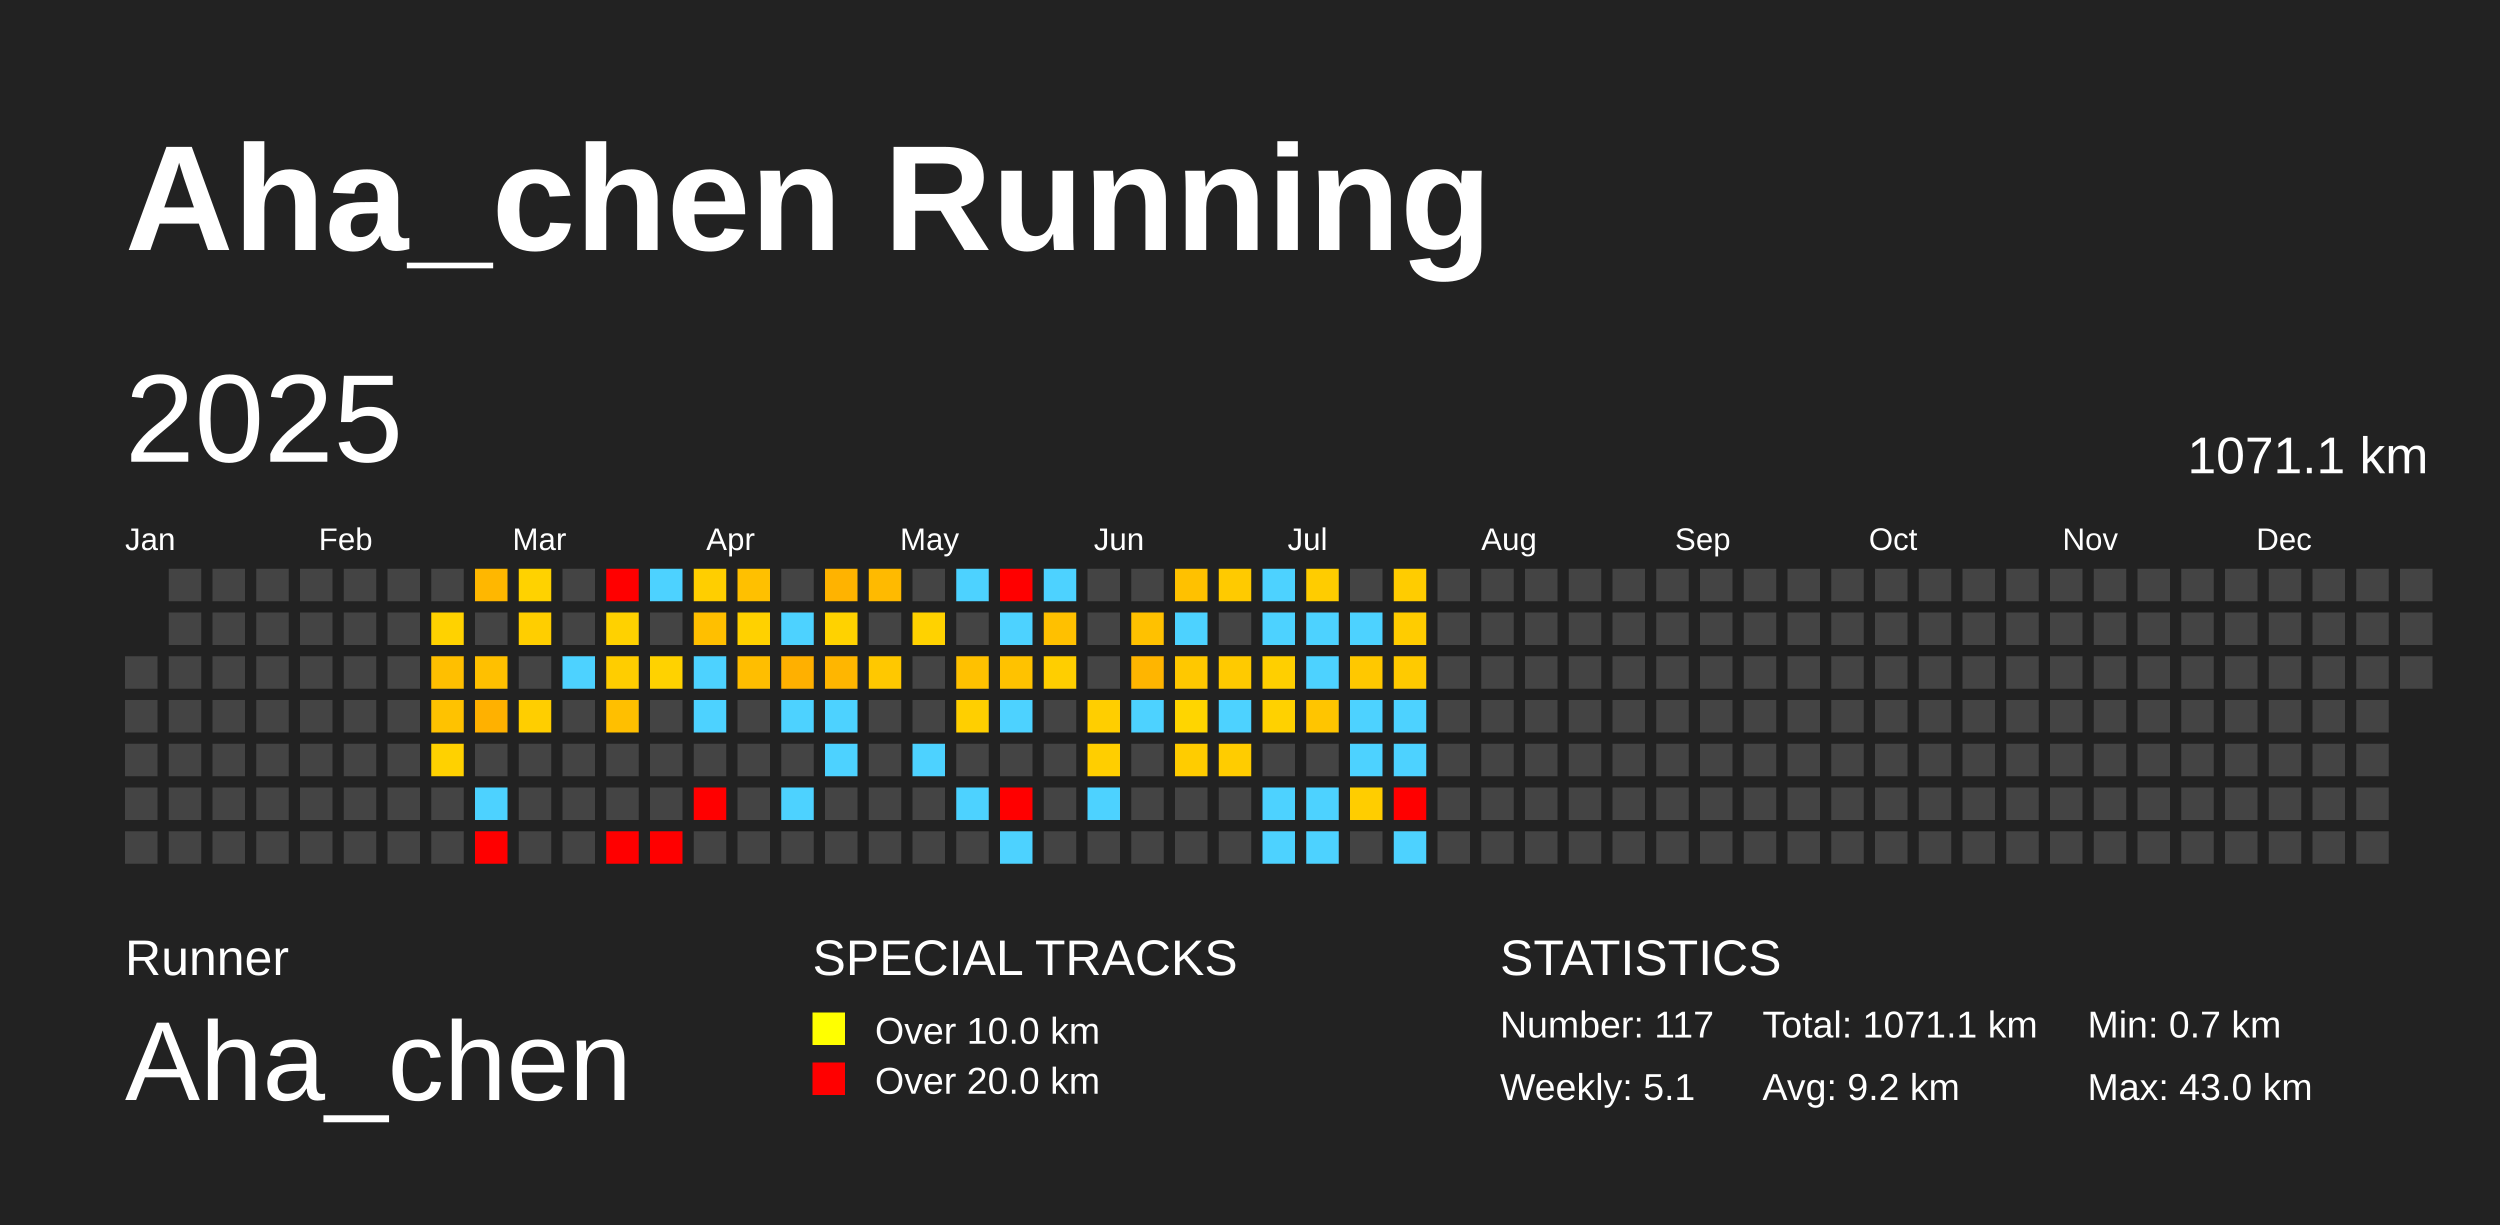
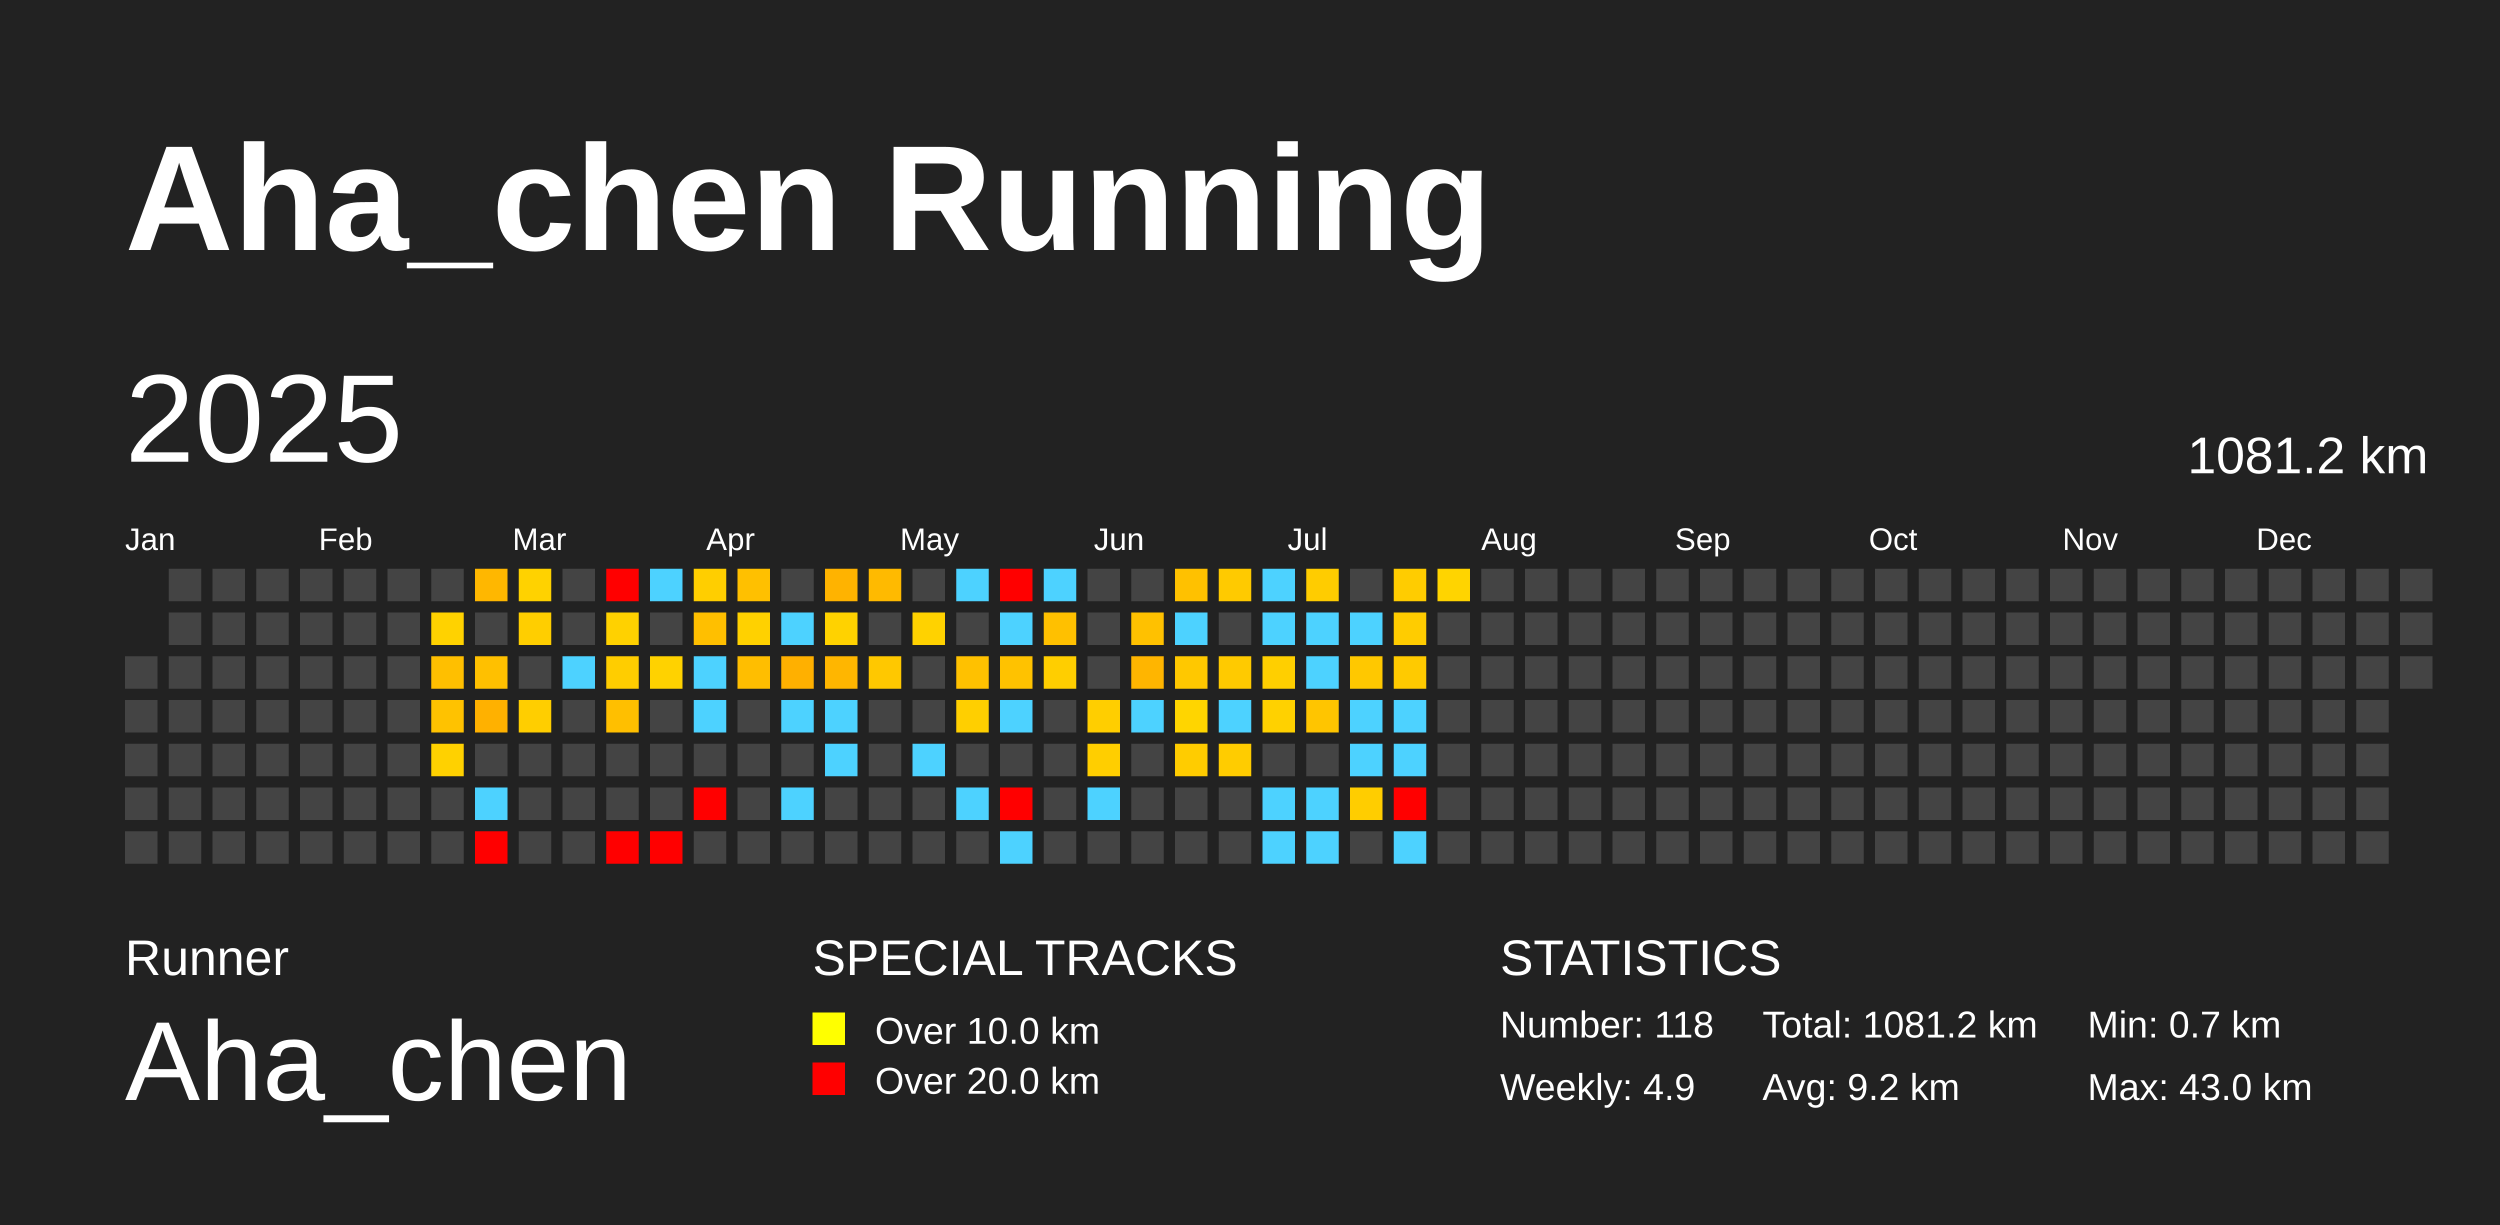
<svg xmlns="http://www.w3.org/2000/svg" baseProfile="full" height="98mm" version="1.1" viewBox="0,0,200,98" width="200mm">
  <defs />
  <rect fill="#222222" height="98" width="200" x="0" y="0" />
  <text fill="#FFFFFF" style="font-size:12px; font-family:Arial; font-weight:bold;" x="10" y="20">Aha_chen Running</text>
  <text fill="#FFFFFF" style="font-size:4px; font-family:Arial" x="10" y="78">Runner</text>
  <text fill="#FFFFFF" style="font-size:9px; font-family:Arial" x="10" y="88">Aha_chen</text>
  <text fill="#FFFFFF" style="font-size:4px; font-family:Arial" x="65" y="78">SPECIAL TRACKS</text>
  <rect fill="yellow" height="2.6" width="2.6" x="65" y="81" />
  <text fill="#FFFFFF" style="font-size:3px; font-family:Arial" x="70" y="83.5">Over 10.0 km</text>
  <rect fill="red" height="2.6" width="2.6" x="65" y="85" />
  <text fill="#FFFFFF" style="font-size:3px; font-family:Arial" x="70" y="87.5">Over 20.0 km</text>
  <text fill="#FFFFFF" style="font-size:4px; font-family:Arial" x="120" y="78">STATISTICS</text>
-   <text fill="#FFFFFF" style="font-size:3px; font-family:Arial" x="120" y="83">Number: 117</text>
-   <text fill="#FFFFFF" style="font-size:3px; font-family:Arial" x="120" y="88">Weekly: 5.1</text>
-   <text fill="#FFFFFF" style="font-size:3px; font-family:Arial" x="141" y="83">Total: 1071.1 km</text>
+   <text fill="#FFFFFF" style="font-size:3px; font-family:Arial" x="120" y="83">Number: 118</text>
+   <text fill="#FFFFFF" style="font-size:3px; font-family:Arial" x="120" y="88">Weekly: 4.9</text>
+   <text fill="#FFFFFF" style="font-size:3px; font-family:Arial" x="141" y="83">Total: 1081.2 km</text>
  <text fill="#FFFFFF" style="font-size:3px; font-family:Arial" x="141" y="88">Avg: 9.2 km</text>
  <text fill="#FFFFFF" style="font-size:3px; font-family:Arial" x="167" y="83">Min: 0.7 km</text>
  <text fill="#FFFFFF" style="font-size:3px; font-family:Arial" x="167" y="88">Max: 43.0 km</text>
  <text dominant-baseline="hanging" fill="#FFFFFF" style="font-size:10.0px; font-family:Arial;" x="10" y="30">2025</text>
-   <text dominant-baseline="hanging" fill="#FFFFFF" style="font-size:4.125px; font-family:Arial;" x="175" y="35">1071.1 km</text>
+   <text dominant-baseline="hanging" fill="#FFFFFF" style="font-size:4.125px; font-family:Arial;" x="175" y="35">1081.2 km</text>
  <text fill="#FFFFFF" style="font-size:2.5px; font-family:Arial" x="10.0" y="44">Jan</text>
  <text fill="#FFFFFF" style="font-size:2.5px; font-family:Arial" x="25.5" y="44">Feb</text>
  <text fill="#FFFFFF" style="font-size:2.5px; font-family:Arial" x="41.0" y="44">Mar</text>
  <text fill="#FFFFFF" style="font-size:2.5px; font-family:Arial" x="56.5" y="44">Apr</text>
  <text fill="#FFFFFF" style="font-size:2.5px; font-family:Arial" x="72.0" y="44">May</text>
  <text fill="#FFFFFF" style="font-size:2.5px; font-family:Arial" x="87.5" y="44">Jun</text>
  <text fill="#FFFFFF" style="font-size:2.5px; font-family:Arial" x="103.0" y="44">Jul</text>
  <text fill="#FFFFFF" style="font-size:2.5px; font-family:Arial" x="118.5" y="44">Aug</text>
  <text fill="#FFFFFF" style="font-size:2.5px; font-family:Arial" x="134.0" y="44">Sep</text>
  <text fill="#FFFFFF" style="font-size:2.5px; font-family:Arial" x="149.5" y="44">Oct</text>
  <text fill="#FFFFFF" style="font-size:2.5px; font-family:Arial" x="165.0" y="44">Nov</text>
  <text fill="#FFFFFF" style="font-size:2.5px; font-family:Arial" x="180.5" y="44">Dec</text>
  <rect fill="#444444" height="2.6" width="2.6" x="10.0" y="52.5" />
  <rect fill="#444444" height="2.6" width="2.6" x="10.0" y="56.0" />
  <rect fill="#444444" height="2.6" width="2.6" x="10.0" y="59.5" />
  <rect fill="#444444" height="2.6" width="2.6" x="10.0" y="63.0" />
  <rect fill="#444444" height="2.6" width="2.6" x="10.0" y="66.5" />
  <rect fill="#444444" height="2.6" width="2.6" x="13.5" y="45.5" />
  <rect fill="#444444" height="2.6" width="2.6" x="13.5" y="49.0" />
  <rect fill="#444444" height="2.6" width="2.6" x="13.5" y="52.5" />
  <rect fill="#444444" height="2.6" width="2.6" x="13.5" y="56.0" />
  <rect fill="#444444" height="2.6" width="2.6" x="13.5" y="59.5" />
  <rect fill="#444444" height="2.6" width="2.6" x="13.5" y="63.0" />
  <rect fill="#444444" height="2.6" width="2.6" x="13.5" y="66.5" />
  <rect fill="#444444" height="2.6" width="2.6" x="17.0" y="45.5" />
  <rect fill="#444444" height="2.6" width="2.6" x="17.0" y="49.0" />
  <rect fill="#444444" height="2.6" width="2.6" x="17.0" y="52.5" />
  <rect fill="#444444" height="2.6" width="2.6" x="17.0" y="56.0" />
  <rect fill="#444444" height="2.6" width="2.6" x="17.0" y="59.5" />
  <rect fill="#444444" height="2.6" width="2.6" x="17.0" y="63.0" />
  <rect fill="#444444" height="2.6" width="2.6" x="17.0" y="66.5" />
  <rect fill="#444444" height="2.6" width="2.6" x="20.5" y="45.5" />
  <rect fill="#444444" height="2.6" width="2.6" x="20.5" y="49.0" />
  <rect fill="#444444" height="2.6" width="2.6" x="20.5" y="52.5" />
  <rect fill="#444444" height="2.6" width="2.6" x="20.5" y="56.0" />
  <rect fill="#444444" height="2.6" width="2.6" x="20.5" y="59.5" />
  <rect fill="#444444" height="2.6" width="2.6" x="20.5" y="63.0" />
  <rect fill="#444444" height="2.6" width="2.6" x="20.5" y="66.5" />
  <rect fill="#444444" height="2.6" width="2.6" x="24.0" y="45.5" />
  <rect fill="#444444" height="2.6" width="2.6" x="24.0" y="49.0" />
  <rect fill="#444444" height="2.6" width="2.6" x="24.0" y="52.5" />
  <rect fill="#444444" height="2.6" width="2.6" x="24.0" y="56.0" />
  <rect fill="#444444" height="2.6" width="2.6" x="24.0" y="59.5" />
  <rect fill="#444444" height="2.6" width="2.6" x="24.0" y="63.0" />
  <rect fill="#444444" height="2.6" width="2.6" x="24.0" y="66.5" />
  <rect fill="#444444" height="2.6" width="2.6" x="27.5" y="45.5" />
  <rect fill="#444444" height="2.6" width="2.6" x="27.5" y="49.0" />
  <rect fill="#444444" height="2.6" width="2.6" x="27.5" y="52.5" />
  <rect fill="#444444" height="2.6" width="2.6" x="27.5" y="56.0" />
  <rect fill="#444444" height="2.6" width="2.6" x="27.5" y="59.5" />
  <rect fill="#444444" height="2.6" width="2.6" x="27.5" y="63.0" />
  <rect fill="#444444" height="2.6" width="2.6" x="27.5" y="66.5" />
  <rect fill="#444444" height="2.6" width="2.6" x="31.0" y="45.5" />
  <rect fill="#444444" height="2.6" width="2.6" x="31.0" y="49.0" />
  <rect fill="#444444" height="2.6" width="2.6" x="31.0" y="52.5" />
  <rect fill="#444444" height="2.6" width="2.6" x="31.0" y="56.0" />
  <rect fill="#444444" height="2.6" width="2.6" x="31.0" y="59.5" />
  <rect fill="#444444" height="2.6" width="2.6" x="31.0" y="63.0" />
  <rect fill="#444444" height="2.6" width="2.6" x="31.0" y="66.5" />
  <rect fill="#444444" height="2.6" width="2.6" x="34.5" y="45.5" />
  <rect fill="#ffd200" height="2.6" width="2.6" x="34.5" y="49.0" />
  <rect fill="#ffbf00" height="2.6" width="2.6" x="34.5" y="52.5" />
  <rect fill="#ffc200" height="2.6" width="2.6" x="34.5" y="56.0" />
  <rect fill="#ffd100" height="2.6" width="2.6" x="34.5" y="59.5" />
  <rect fill="#444444" height="2.6" width="2.6" x="34.5" y="63.0" />
  <rect fill="#444444" height="2.6" width="2.6" x="34.5" y="66.5" />
  <rect fill="#ffb700" height="2.6" width="2.6" x="38.0" y="45.5" />
  <rect fill="#444444" height="2.6" width="2.6" x="38.0" y="49.0" />
  <rect fill="#ffc000" height="2.6" width="2.6" x="38.0" y="52.5" />
  <rect fill="#ffb100" height="2.6" width="2.6" x="38.0" y="56.0" />
  <rect fill="#444444" height="2.6" width="2.6" x="38.0" y="59.5" />
  <rect fill="#4dd2ff" height="2.6" width="2.6" x="38.0" y="63.0" />
  <rect fill="red" height="2.6" width="2.6" x="38.0" y="66.5" />
  <rect fill="#ffd200" height="2.6" width="2.6" x="41.5" y="45.5" />
  <rect fill="#ffce00" height="2.6" width="2.6" x="41.5" y="49.0" />
  <rect fill="#444444" height="2.6" width="2.6" x="41.5" y="52.5" />
  <rect fill="#ffce00" height="2.6" width="2.6" x="41.5" y="56.0" />
  <rect fill="#444444" height="2.6" width="2.6" x="41.5" y="59.5" />
  <rect fill="#444444" height="2.6" width="2.6" x="41.5" y="63.0" />
  <rect fill="#444444" height="2.6" width="2.6" x="41.5" y="66.5" />
  <rect fill="#444444" height="2.6" width="2.6" x="45.0" y="45.5" />
  <rect fill="#444444" height="2.6" width="2.6" x="45.0" y="49.0" />
  <rect fill="#4dd2ff" height="2.6" width="2.6" x="45.0" y="52.5" />
  <rect fill="#444444" height="2.6" width="2.6" x="45.0" y="56.0" />
  <rect fill="#444444" height="2.6" width="2.6" x="45.0" y="59.5" />
  <rect fill="#444444" height="2.6" width="2.6" x="45.0" y="63.0" />
  <rect fill="#444444" height="2.6" width="2.6" x="45.0" y="66.5" />
  <rect fill="red" height="2.6" width="2.6" x="48.5" y="45.5" />
  <rect fill="#ffd100" height="2.6" width="2.6" x="48.5" y="49.0" />
  <rect fill="#ffcd00" height="2.6" width="2.6" x="48.5" y="52.5" />
  <rect fill="#ffbf00" height="2.6" width="2.6" x="48.5" y="56.0" />
  <rect fill="#444444" height="2.6" width="2.6" x="48.5" y="59.5" />
  <rect fill="#444444" height="2.6" width="2.6" x="48.5" y="63.0" />
  <rect fill="red" height="2.6" width="2.6" x="48.5" y="66.5" />
  <rect fill="#4dd2ff" height="2.6" width="2.6" x="52.0" y="45.5" />
  <rect fill="#444444" height="2.6" width="2.6" x="52.0" y="49.0" />
  <rect fill="#ffd200" height="2.6" width="2.6" x="52.0" y="52.5" />
  <rect fill="#444444" height="2.6" width="2.6" x="52.0" y="56.0" />
  <rect fill="#444444" height="2.6" width="2.6" x="52.0" y="59.5" />
  <rect fill="#444444" height="2.6" width="2.6" x="52.0" y="63.0" />
  <rect fill="red" height="2.6" width="2.6" x="52.0" y="66.5" />
  <rect fill="#ffce00" height="2.6" width="2.6" x="55.5" y="45.5" />
  <rect fill="#ffbf00" height="2.6" width="2.6" x="55.5" y="49.0" />
  <rect fill="#4dd2ff" height="2.6" width="2.6" x="55.5" y="52.5" />
  <rect fill="#4dd2ff" height="2.6" width="2.6" x="55.5" y="56.0" />
  <rect fill="#444444" height="2.6" width="2.6" x="55.5" y="59.5" />
  <rect fill="red" height="2.6" width="2.6" x="55.5" y="63.0" />
  <rect fill="#444444" height="2.6" width="2.6" x="55.5" y="66.5" />
  <rect fill="#ffc000" height="2.6" width="2.6" x="59.0" y="45.5" />
  <rect fill="#ffd100" height="2.6" width="2.6" x="59.0" y="49.0" />
  <rect fill="#ffbe00" height="2.6" width="2.6" x="59.0" y="52.5" />
  <rect fill="#444444" height="2.6" width="2.6" x="59.0" y="56.0" />
  <rect fill="#444444" height="2.6" width="2.6" x="59.0" y="59.5" />
  <rect fill="#444444" height="2.6" width="2.6" x="59.0" y="63.0" />
  <rect fill="#444444" height="2.6" width="2.6" x="59.0" y="66.5" />
  <rect fill="#444444" height="2.6" width="2.6" x="62.5" y="45.5" />
  <rect fill="#4dd2ff" height="2.6" width="2.6" x="62.5" y="49.0" />
  <rect fill="#ffb000" height="2.6" width="2.6" x="62.5" y="52.5" />
  <rect fill="#4dd2ff" height="2.6" width="2.6" x="62.5" y="56.0" />
  <rect fill="#444444" height="2.6" width="2.6" x="62.5" y="59.5" />
  <rect fill="#4dd2ff" height="2.6" width="2.6" x="62.5" y="63.0" />
  <rect fill="#444444" height="2.6" width="2.6" x="62.5" y="66.5" />
  <rect fill="#ffb300" height="2.6" width="2.6" x="66.0" y="45.5" />
  <rect fill="#ffd200" height="2.6" width="2.6" x="66.0" y="49.0" />
  <rect fill="#ffb600" height="2.6" width="2.6" x="66.0" y="52.5" />
  <rect fill="#4dd2ff" height="2.6" width="2.6" x="66.0" y="56.0" />
  <rect fill="#4dd2ff" height="2.6" width="2.6" x="66.0" y="59.5" />
  <rect fill="#444444" height="2.6" width="2.6" x="66.0" y="63.0" />
  <rect fill="#444444" height="2.6" width="2.6" x="66.0" y="66.5" />
  <rect fill="#ffba00" height="2.6" width="2.6" x="69.5" y="45.5" />
  <rect fill="#444444" height="2.6" width="2.6" x="69.5" y="49.0" />
  <rect fill="#ffc800" height="2.6" width="2.6" x="69.5" y="52.5" />
  <rect fill="#444444" height="2.6" width="2.6" x="69.5" y="56.0" />
  <rect fill="#444444" height="2.6" width="2.6" x="69.5" y="59.5" />
  <rect fill="#444444" height="2.6" width="2.6" x="69.5" y="63.0" />
  <rect fill="#444444" height="2.6" width="2.6" x="69.5" y="66.5" />
  <rect fill="#444444" height="2.6" width="2.6" x="73.0" y="45.5" />
  <rect fill="#ffd200" height="2.6" width="2.6" x="73.0" y="49.0" />
  <rect fill="#444444" height="2.6" width="2.6" x="73.0" y="52.5" />
  <rect fill="#444444" height="2.6" width="2.6" x="73.0" y="56.0" />
  <rect fill="#4dd2ff" height="2.6" width="2.6" x="73.0" y="59.5" />
  <rect fill="#444444" height="2.6" width="2.6" x="73.0" y="63.0" />
  <rect fill="#444444" height="2.6" width="2.6" x="73.0" y="66.5" />
  <rect fill="#4dd2ff" height="2.6" width="2.6" x="76.5" y="45.5" />
  <rect fill="#444444" height="2.6" width="2.6" x="76.5" y="49.0" />
  <rect fill="#ffc100" height="2.6" width="2.6" x="76.5" y="52.5" />
  <rect fill="#ffcf00" height="2.6" width="2.6" x="76.5" y="56.0" />
  <rect fill="#444444" height="2.6" width="2.6" x="76.5" y="59.5" />
  <rect fill="#4dd2ff" height="2.6" width="2.6" x="76.5" y="63.0" />
  <rect fill="#444444" height="2.6" width="2.6" x="76.5" y="66.5" />
  <rect fill="red" height="2.6" width="2.6" x="80.0" y="45.5" />
  <rect fill="#4dd2ff" height="2.6" width="2.6" x="80.0" y="49.0" />
  <rect fill="#ffc200" height="2.6" width="2.6" x="80.0" y="52.5" />
  <rect fill="#4dd2ff" height="2.6" width="2.6" x="80.0" y="56.0" />
  <rect fill="#444444" height="2.6" width="2.6" x="80.0" y="59.5" />
  <rect fill="red" height="2.6" width="2.6" x="80.0" y="63.0" />
  <rect fill="#4dd2ff" height="2.6" width="2.6" x="80.0" y="66.5" />
  <rect fill="#4dd2ff" height="2.6" width="2.6" x="83.5" y="45.5" />
  <rect fill="#ffc000" height="2.6" width="2.6" x="83.5" y="49.0" />
  <rect fill="#ffce00" height="2.6" width="2.6" x="83.5" y="52.5" />
  <rect fill="#444444" height="2.6" width="2.6" x="83.5" y="56.0" />
  <rect fill="#444444" height="2.6" width="2.6" x="83.5" y="59.5" />
  <rect fill="#444444" height="2.6" width="2.6" x="83.5" y="63.0" />
  <rect fill="#444444" height="2.6" width="2.6" x="83.5" y="66.5" />
  <rect fill="#444444" height="2.6" width="2.6" x="87.0" y="45.5" />
  <rect fill="#444444" height="2.6" width="2.6" x="87.0" y="49.0" />
  <rect fill="#444444" height="2.6" width="2.6" x="87.0" y="52.5" />
  <rect fill="#ffce00" height="2.6" width="2.6" x="87.0" y="56.0" />
  <rect fill="#ffce00" height="2.6" width="2.6" x="87.0" y="59.5" />
  <rect fill="#4dd2ff" height="2.6" width="2.6" x="87.0" y="63.0" />
  <rect fill="#444444" height="2.6" width="2.6" x="87.0" y="66.5" />
  <rect fill="#444444" height="2.6" width="2.6" x="90.5" y="45.5" />
  <rect fill="#ffc100" height="2.6" width="2.6" x="90.5" y="49.0" />
  <rect fill="#ffb500" height="2.6" width="2.6" x="90.5" y="52.5" />
  <rect fill="#4dd2ff" height="2.6" width="2.6" x="90.5" y="56.0" />
  <rect fill="#444444" height="2.6" width="2.6" x="90.5" y="59.5" />
  <rect fill="#444444" height="2.6" width="2.6" x="90.5" y="63.0" />
  <rect fill="#444444" height="2.6" width="2.6" x="90.5" y="66.5" />
  <rect fill="#ffc100" height="2.6" width="2.6" x="94.0" y="45.5" />
  <rect fill="#4dd2ff" height="2.6" width="2.6" x="94.0" y="49.0" />
  <rect fill="#ffc800" height="2.6" width="2.6" x="94.0" y="52.5" />
  <rect fill="#ffd500" height="2.6" width="2.6" x="94.0" y="56.0" />
  <rect fill="#ffcc00" height="2.6" width="2.6" x="94.0" y="59.5" />
  <rect fill="#444444" height="2.6" width="2.6" x="94.0" y="63.0" />
  <rect fill="#444444" height="2.6" width="2.6" x="94.0" y="66.5" />
  <rect fill="#ffca00" height="2.6" width="2.6" x="97.5" y="45.5" />
  <rect fill="#444444" height="2.6" width="2.6" x="97.5" y="49.0" />
  <rect fill="#ffca00" height="2.6" width="2.6" x="97.5" y="52.5" />
  <rect fill="#4dd2ff" height="2.6" width="2.6" x="97.5" y="56.0" />
  <rect fill="#ffcc00" height="2.6" width="2.6" x="97.5" y="59.5" />
  <rect fill="#444444" height="2.6" width="2.6" x="97.5" y="63.0" />
  <rect fill="#444444" height="2.6" width="2.6" x="97.5" y="66.5" />
  <rect fill="#4dd2ff" height="2.6" width="2.6" x="101.0" y="45.5" />
  <rect fill="#4dd2ff" height="2.6" width="2.6" x="101.0" y="49.0" />
  <rect fill="#ffcf00" height="2.6" width="2.6" x="101.0" y="52.5" />
  <rect fill="#ffd100" height="2.6" width="2.6" x="101.0" y="56.0" />
  <rect fill="#444444" height="2.6" width="2.6" x="101.0" y="59.5" />
  <rect fill="#4dd2ff" height="2.6" width="2.6" x="101.0" y="63.0" />
  <rect fill="#4dd2ff" height="2.6" width="2.6" x="101.0" y="66.5" />
  <rect fill="#ffcc00" height="2.6" width="2.6" x="104.5" y="45.5" />
  <rect fill="#4dd2ff" height="2.6" width="2.6" x="104.5" y="49.0" />
  <rect fill="#4dd2ff" height="2.6" width="2.6" x="104.5" y="52.5" />
  <rect fill="#ffc500" height="2.6" width="2.6" x="104.5" y="56.0" />
  <rect fill="#444444" height="2.6" width="2.6" x="104.5" y="59.5" />
  <rect fill="#4dd2ff" height="2.6" width="2.6" x="104.5" y="63.0" />
  <rect fill="#4dd2ff" height="2.6" width="2.6" x="104.5" y="66.5" />
  <rect fill="#444444" height="2.6" width="2.6" x="108.0" y="45.5" />
  <rect fill="#4dd2ff" height="2.6" width="2.6" x="108.0" y="49.0" />
  <rect fill="#ffc800" height="2.6" width="2.6" x="108.0" y="52.5" />
  <rect fill="#4dd2ff" height="2.6" width="2.6" x="108.0" y="56.0" />
  <rect fill="#4dd2ff" height="2.6" width="2.6" x="108.0" y="59.5" />
  <rect fill="#ffcd00" height="2.6" width="2.6" x="108.0" y="63.0" />
  <rect fill="#444444" height="2.6" width="2.6" x="108.0" y="66.5" />
  <rect fill="#ffcc00" height="2.6" width="2.6" x="111.5" y="45.5" />
  <rect fill="#ffcc00" height="2.6" width="2.6" x="111.5" y="49.0" />
  <rect fill="#ffca00" height="2.6" width="2.6" x="111.5" y="52.5" />
  <rect fill="#4dd2ff" height="2.6" width="2.6" x="111.5" y="56.0" />
  <rect fill="#4dd2ff" height="2.6" width="2.6" x="111.5" y="59.5" />
  <rect fill="red" height="2.6" width="2.6" x="111.5" y="63.0" />
  <rect fill="#4dd2ff" height="2.6" width="2.6" x="111.5" y="66.5" />
-   <rect fill="#444444" height="2.6" width="2.6" x="115.0" y="45.5" />
+   <rect fill="#ffd400" height="2.6" width="2.6" x="115.0" y="45.5" />
  <rect fill="#444444" height="2.6" width="2.6" x="115.0" y="49.0" />
  <rect fill="#444444" height="2.6" width="2.6" x="115.0" y="52.5" />
  <rect fill="#444444" height="2.6" width="2.6" x="115.0" y="56.0" />
  <rect fill="#444444" height="2.6" width="2.6" x="115.0" y="59.5" />
  <rect fill="#444444" height="2.6" width="2.6" x="115.0" y="63.0" />
  <rect fill="#444444" height="2.6" width="2.6" x="115.0" y="66.5" />
  <rect fill="#444444" height="2.6" width="2.6" x="118.5" y="45.5" />
  <rect fill="#444444" height="2.6" width="2.6" x="118.5" y="49.0" />
  <rect fill="#444444" height="2.6" width="2.6" x="118.5" y="52.5" />
  <rect fill="#444444" height="2.6" width="2.6" x="118.5" y="56.0" />
  <rect fill="#444444" height="2.6" width="2.6" x="118.5" y="59.5" />
  <rect fill="#444444" height="2.6" width="2.6" x="118.5" y="63.0" />
  <rect fill="#444444" height="2.6" width="2.6" x="118.5" y="66.5" />
  <rect fill="#444444" height="2.6" width="2.6" x="122.0" y="45.5" />
  <rect fill="#444444" height="2.6" width="2.6" x="122.0" y="49.0" />
  <rect fill="#444444" height="2.6" width="2.6" x="122.0" y="52.5" />
  <rect fill="#444444" height="2.6" width="2.6" x="122.0" y="56.0" />
  <rect fill="#444444" height="2.6" width="2.6" x="122.0" y="59.5" />
  <rect fill="#444444" height="2.6" width="2.6" x="122.0" y="63.0" />
  <rect fill="#444444" height="2.6" width="2.6" x="122.0" y="66.5" />
  <rect fill="#444444" height="2.6" width="2.6" x="125.5" y="45.5" />
  <rect fill="#444444" height="2.6" width="2.6" x="125.5" y="49.0" />
  <rect fill="#444444" height="2.6" width="2.6" x="125.5" y="52.5" />
  <rect fill="#444444" height="2.6" width="2.6" x="125.5" y="56.0" />
  <rect fill="#444444" height="2.6" width="2.6" x="125.5" y="59.5" />
  <rect fill="#444444" height="2.6" width="2.6" x="125.5" y="63.0" />
  <rect fill="#444444" height="2.6" width="2.6" x="125.5" y="66.5" />
  <rect fill="#444444" height="2.6" width="2.6" x="129.0" y="45.5" />
  <rect fill="#444444" height="2.6" width="2.6" x="129.0" y="49.0" />
  <rect fill="#444444" height="2.6" width="2.6" x="129.0" y="52.5" />
  <rect fill="#444444" height="2.6" width="2.6" x="129.0" y="56.0" />
  <rect fill="#444444" height="2.6" width="2.6" x="129.0" y="59.5" />
  <rect fill="#444444" height="2.6" width="2.6" x="129.0" y="63.0" />
  <rect fill="#444444" height="2.6" width="2.6" x="129.0" y="66.5" />
  <rect fill="#444444" height="2.6" width="2.6" x="132.5" y="45.5" />
  <rect fill="#444444" height="2.6" width="2.6" x="132.5" y="49.0" />
  <rect fill="#444444" height="2.6" width="2.6" x="132.5" y="52.5" />
  <rect fill="#444444" height="2.6" width="2.6" x="132.5" y="56.0" />
  <rect fill="#444444" height="2.6" width="2.6" x="132.5" y="59.5" />
  <rect fill="#444444" height="2.6" width="2.6" x="132.5" y="63.0" />
  <rect fill="#444444" height="2.6" width="2.6" x="132.5" y="66.5" />
  <rect fill="#444444" height="2.6" width="2.6" x="136.0" y="45.5" />
  <rect fill="#444444" height="2.6" width="2.6" x="136.0" y="49.0" />
  <rect fill="#444444" height="2.6" width="2.6" x="136.0" y="52.5" />
  <rect fill="#444444" height="2.6" width="2.6" x="136.0" y="56.0" />
  <rect fill="#444444" height="2.6" width="2.6" x="136.0" y="59.5" />
  <rect fill="#444444" height="2.6" width="2.6" x="136.0" y="63.0" />
  <rect fill="#444444" height="2.6" width="2.6" x="136.0" y="66.5" />
  <rect fill="#444444" height="2.6" width="2.6" x="139.5" y="45.5" />
  <rect fill="#444444" height="2.6" width="2.6" x="139.5" y="49.0" />
  <rect fill="#444444" height="2.6" width="2.6" x="139.5" y="52.5" />
  <rect fill="#444444" height="2.6" width="2.6" x="139.5" y="56.0" />
  <rect fill="#444444" height="2.6" width="2.6" x="139.5" y="59.5" />
  <rect fill="#444444" height="2.6" width="2.6" x="139.5" y="63.0" />
  <rect fill="#444444" height="2.6" width="2.6" x="139.5" y="66.5" />
  <rect fill="#444444" height="2.6" width="2.6" x="143.0" y="45.5" />
  <rect fill="#444444" height="2.6" width="2.6" x="143.0" y="49.0" />
  <rect fill="#444444" height="2.6" width="2.6" x="143.0" y="52.5" />
  <rect fill="#444444" height="2.6" width="2.6" x="143.0" y="56.0" />
  <rect fill="#444444" height="2.6" width="2.6" x="143.0" y="59.5" />
  <rect fill="#444444" height="2.6" width="2.6" x="143.0" y="63.0" />
  <rect fill="#444444" height="2.6" width="2.6" x="143.0" y="66.5" />
  <rect fill="#444444" height="2.6" width="2.6" x="146.5" y="45.5" />
  <rect fill="#444444" height="2.6" width="2.6" x="146.5" y="49.0" />
  <rect fill="#444444" height="2.6" width="2.6" x="146.5" y="52.5" />
  <rect fill="#444444" height="2.6" width="2.6" x="146.5" y="56.0" />
  <rect fill="#444444" height="2.6" width="2.6" x="146.5" y="59.5" />
  <rect fill="#444444" height="2.6" width="2.6" x="146.5" y="63.0" />
  <rect fill="#444444" height="2.6" width="2.6" x="146.5" y="66.5" />
  <rect fill="#444444" height="2.6" width="2.6" x="150.0" y="45.5" />
  <rect fill="#444444" height="2.6" width="2.6" x="150.0" y="49.0" />
  <rect fill="#444444" height="2.6" width="2.6" x="150.0" y="52.5" />
  <rect fill="#444444" height="2.6" width="2.6" x="150.0" y="56.0" />
  <rect fill="#444444" height="2.6" width="2.6" x="150.0" y="59.5" />
  <rect fill="#444444" height="2.6" width="2.6" x="150.0" y="63.0" />
  <rect fill="#444444" height="2.6" width="2.6" x="150.0" y="66.5" />
  <rect fill="#444444" height="2.6" width="2.6" x="153.5" y="45.5" />
  <rect fill="#444444" height="2.6" width="2.6" x="153.5" y="49.0" />
  <rect fill="#444444" height="2.6" width="2.6" x="153.5" y="52.5" />
  <rect fill="#444444" height="2.6" width="2.6" x="153.5" y="56.0" />
  <rect fill="#444444" height="2.6" width="2.6" x="153.5" y="59.5" />
  <rect fill="#444444" height="2.6" width="2.6" x="153.5" y="63.0" />
  <rect fill="#444444" height="2.6" width="2.6" x="153.5" y="66.5" />
  <rect fill="#444444" height="2.6" width="2.6" x="157.0" y="45.5" />
  <rect fill="#444444" height="2.6" width="2.6" x="157.0" y="49.0" />
  <rect fill="#444444" height="2.6" width="2.6" x="157.0" y="52.5" />
  <rect fill="#444444" height="2.6" width="2.6" x="157.0" y="56.0" />
  <rect fill="#444444" height="2.6" width="2.6" x="157.0" y="59.5" />
  <rect fill="#444444" height="2.6" width="2.6" x="157.0" y="63.0" />
  <rect fill="#444444" height="2.6" width="2.6" x="157.0" y="66.5" />
  <rect fill="#444444" height="2.6" width="2.6" x="160.5" y="45.5" />
  <rect fill="#444444" height="2.6" width="2.6" x="160.5" y="49.0" />
  <rect fill="#444444" height="2.6" width="2.6" x="160.5" y="52.5" />
  <rect fill="#444444" height="2.6" width="2.6" x="160.5" y="56.0" />
  <rect fill="#444444" height="2.6" width="2.6" x="160.5" y="59.5" />
  <rect fill="#444444" height="2.6" width="2.6" x="160.5" y="63.0" />
  <rect fill="#444444" height="2.6" width="2.6" x="160.5" y="66.5" />
  <rect fill="#444444" height="2.6" width="2.6" x="164.0" y="45.5" />
  <rect fill="#444444" height="2.6" width="2.6" x="164.0" y="49.0" />
  <rect fill="#444444" height="2.6" width="2.6" x="164.0" y="52.5" />
  <rect fill="#444444" height="2.6" width="2.6" x="164.0" y="56.0" />
  <rect fill="#444444" height="2.6" width="2.6" x="164.0" y="59.5" />
  <rect fill="#444444" height="2.6" width="2.6" x="164.0" y="63.0" />
  <rect fill="#444444" height="2.6" width="2.6" x="164.0" y="66.5" />
  <rect fill="#444444" height="2.6" width="2.6" x="167.5" y="45.5" />
  <rect fill="#444444" height="2.6" width="2.6" x="167.5" y="49.0" />
  <rect fill="#444444" height="2.6" width="2.6" x="167.5" y="52.5" />
  <rect fill="#444444" height="2.6" width="2.6" x="167.5" y="56.0" />
  <rect fill="#444444" height="2.6" width="2.6" x="167.5" y="59.5" />
  <rect fill="#444444" height="2.6" width="2.6" x="167.5" y="63.0" />
  <rect fill="#444444" height="2.6" width="2.6" x="167.5" y="66.5" />
  <rect fill="#444444" height="2.6" width="2.6" x="171.0" y="45.5" />
  <rect fill="#444444" height="2.6" width="2.6" x="171.0" y="49.0" />
  <rect fill="#444444" height="2.6" width="2.6" x="171.0" y="52.5" />
  <rect fill="#444444" height="2.6" width="2.6" x="171.0" y="56.0" />
  <rect fill="#444444" height="2.6" width="2.6" x="171.0" y="59.5" />
  <rect fill="#444444" height="2.6" width="2.6" x="171.0" y="63.0" />
  <rect fill="#444444" height="2.6" width="2.6" x="171.0" y="66.5" />
  <rect fill="#444444" height="2.6" width="2.6" x="174.5" y="45.5" />
  <rect fill="#444444" height="2.6" width="2.6" x="174.5" y="49.0" />
  <rect fill="#444444" height="2.6" width="2.6" x="174.5" y="52.5" />
  <rect fill="#444444" height="2.6" width="2.6" x="174.5" y="56.0" />
  <rect fill="#444444" height="2.6" width="2.6" x="174.5" y="59.5" />
  <rect fill="#444444" height="2.6" width="2.6" x="174.5" y="63.0" />
  <rect fill="#444444" height="2.6" width="2.6" x="174.5" y="66.5" />
  <rect fill="#444444" height="2.6" width="2.6" x="178.0" y="45.5" />
  <rect fill="#444444" height="2.6" width="2.6" x="178.0" y="49.0" />
  <rect fill="#444444" height="2.6" width="2.6" x="178.0" y="52.5" />
  <rect fill="#444444" height="2.6" width="2.6" x="178.0" y="56.0" />
  <rect fill="#444444" height="2.6" width="2.6" x="178.0" y="59.5" />
  <rect fill="#444444" height="2.6" width="2.6" x="178.0" y="63.0" />
  <rect fill="#444444" height="2.6" width="2.6" x="178.0" y="66.5" />
  <rect fill="#444444" height="2.6" width="2.6" x="181.5" y="45.5" />
  <rect fill="#444444" height="2.6" width="2.6" x="181.5" y="49.0" />
  <rect fill="#444444" height="2.6" width="2.6" x="181.5" y="52.5" />
  <rect fill="#444444" height="2.6" width="2.6" x="181.5" y="56.0" />
  <rect fill="#444444" height="2.6" width="2.6" x="181.5" y="59.5" />
  <rect fill="#444444" height="2.6" width="2.6" x="181.5" y="63.0" />
  <rect fill="#444444" height="2.6" width="2.6" x="181.5" y="66.5" />
  <rect fill="#444444" height="2.6" width="2.6" x="185.0" y="45.5" />
  <rect fill="#444444" height="2.6" width="2.6" x="185.0" y="49.0" />
  <rect fill="#444444" height="2.6" width="2.6" x="185.0" y="52.5" />
  <rect fill="#444444" height="2.6" width="2.6" x="185.0" y="56.0" />
  <rect fill="#444444" height="2.6" width="2.6" x="185.0" y="59.5" />
  <rect fill="#444444" height="2.6" width="2.6" x="185.0" y="63.0" />
  <rect fill="#444444" height="2.6" width="2.6" x="185.0" y="66.5" />
  <rect fill="#444444" height="2.6" width="2.6" x="188.5" y="45.5" />
  <rect fill="#444444" height="2.6" width="2.6" x="188.5" y="49.0" />
  <rect fill="#444444" height="2.6" width="2.6" x="188.5" y="52.5" />
  <rect fill="#444444" height="2.6" width="2.6" x="188.5" y="56.0" />
  <rect fill="#444444" height="2.6" width="2.6" x="188.5" y="59.5" />
  <rect fill="#444444" height="2.6" width="2.6" x="188.5" y="63.0" />
  <rect fill="#444444" height="2.6" width="2.6" x="188.5" y="66.5" />
  <rect fill="#444444" height="2.6" width="2.6" x="192.0" y="45.5" />
  <rect fill="#444444" height="2.6" width="2.6" x="192.0" y="49.0" />
  <rect fill="#444444" height="2.6" width="2.6" x="192.0" y="52.5" />
</svg>
